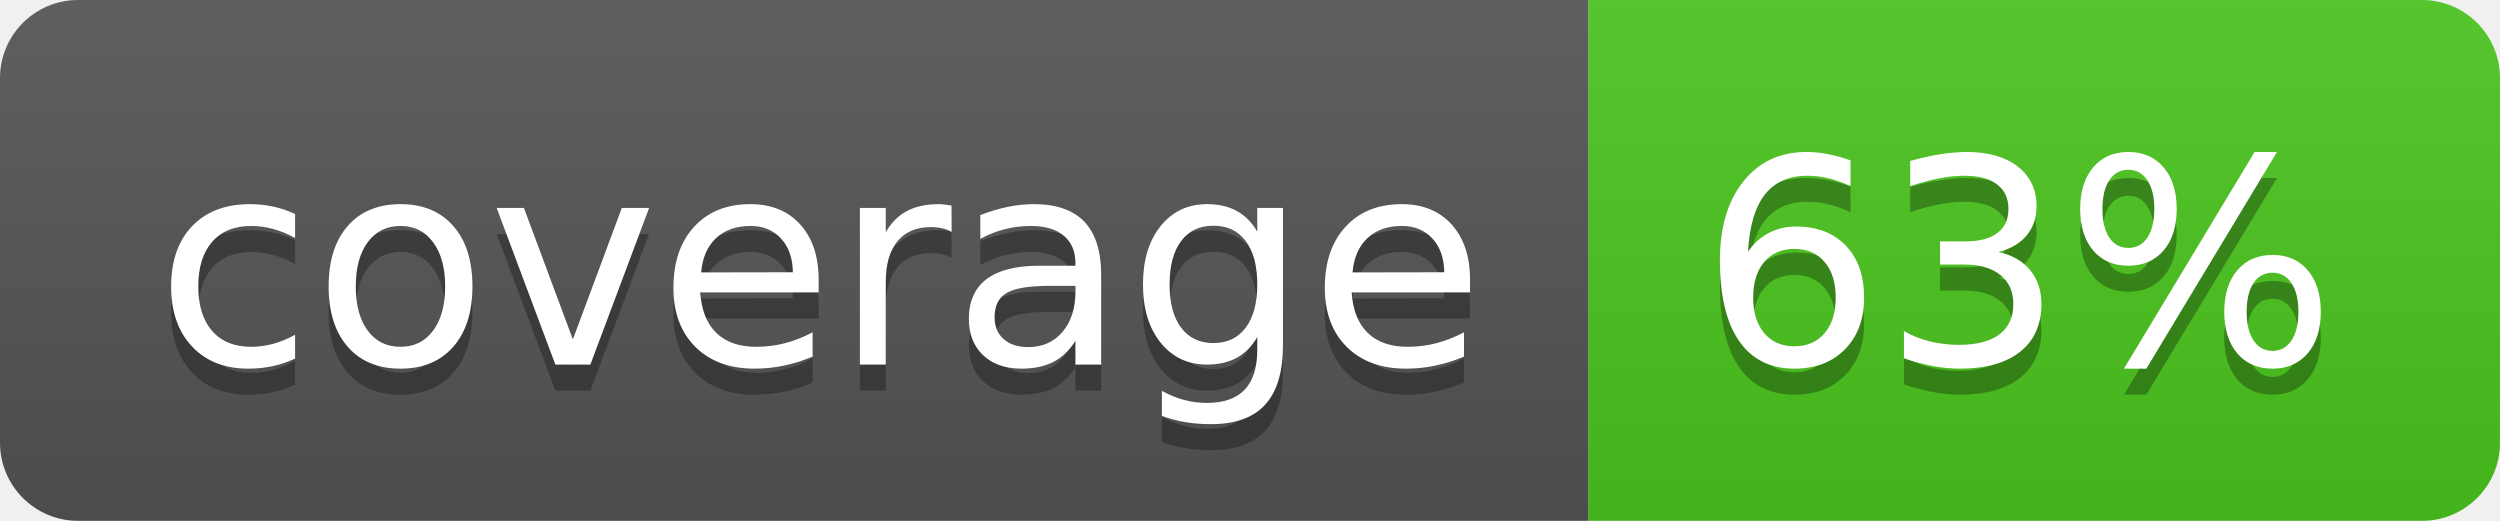
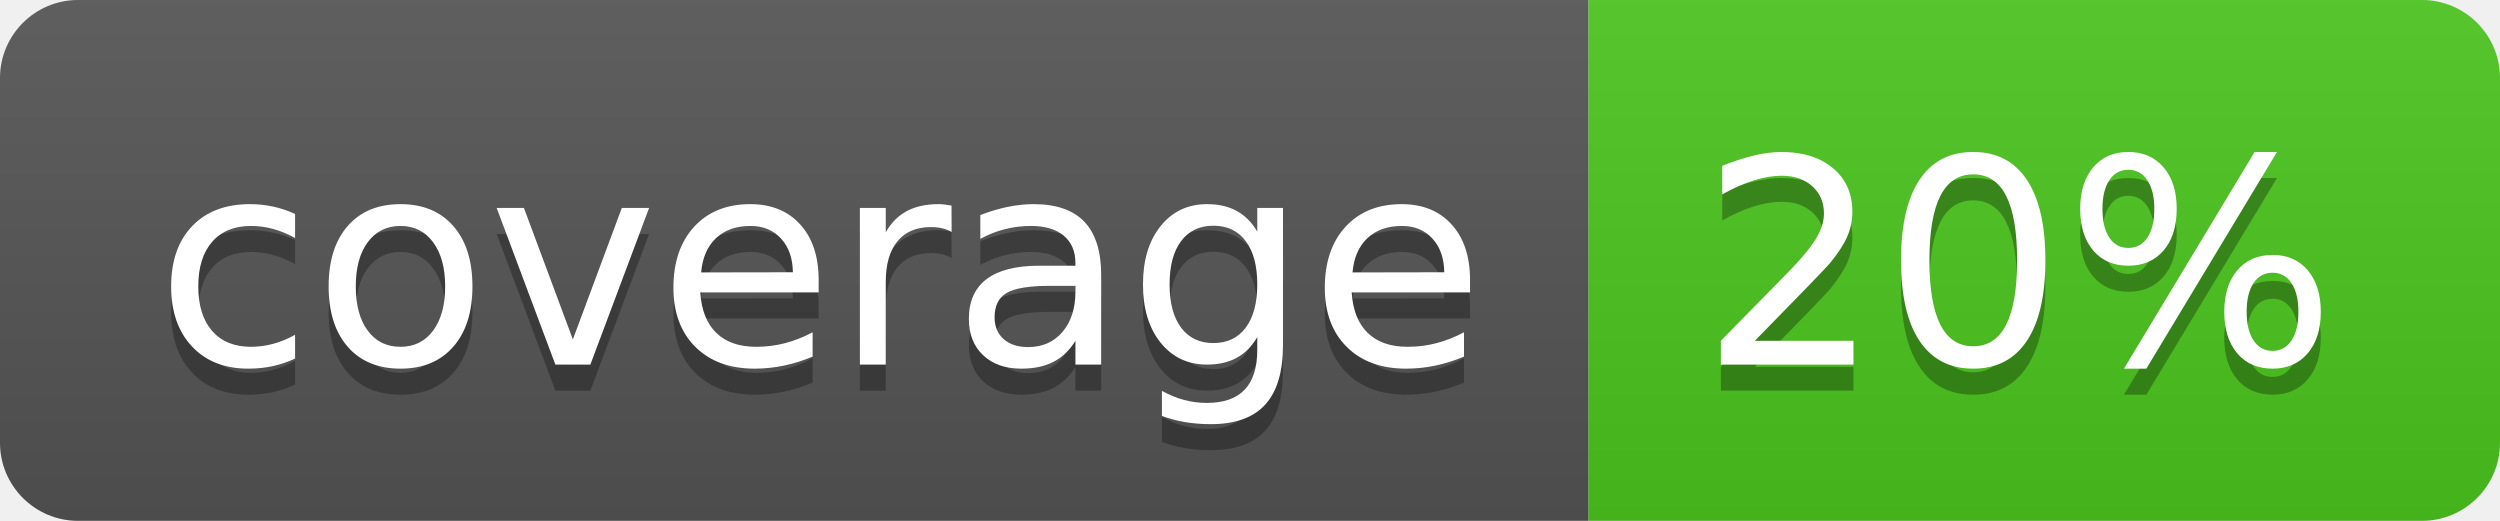
<svg xmlns="http://www.w3.org/2000/svg" width="96" height="20">
  <linearGradient id="b" x2="0" y2="100%">
    <stop offset="0" stop-color="#bbb" stop-opacity=".1" />
    <stop offset="1" stop-opacity=".1" />
  </linearGradient>
  <clipPath id="a">
    <rect width="96" height="20" rx="3" fill="#fff" />
  </clipPath>
  <g clip-path="url(#a)">
    <path fill="#555" d="M0 0h61v20H0z" />
    <path fill="#4CC61E" d="M61 0h35v20H61z" />
    <path fill="url(#b)" d="M0 0h96v20H0z" />
  </g>
  <g fill="#fff" text-anchor="middle" font-family="DejaVu Sans,Verdana,Geneva,sans-serif" font-size="110">
    <text x="315" y="150" fill="#010101" fill-opacity=".3" transform="scale(.1)" textLength="510">coverage</text>
    <text x="315" y="140" transform="scale(.1)" textLength="510">coverage</text>
-     <text x="775" y="150" fill="#010101" fill-opacity=".3" transform="scale(.1)" textLength="250">63%</text>
-     <text x="775" y="140" transform="scale(.1)" textLength="250">63%</text>
+     <text x="775" y="150" fill="#010101" fill-opacity=".3" transform="scale(.1)" textLength="250">20%</text>
+     <text x="775" y="140" transform="scale(.1)" textLength="250">20%</text>
  </g>
</svg>
